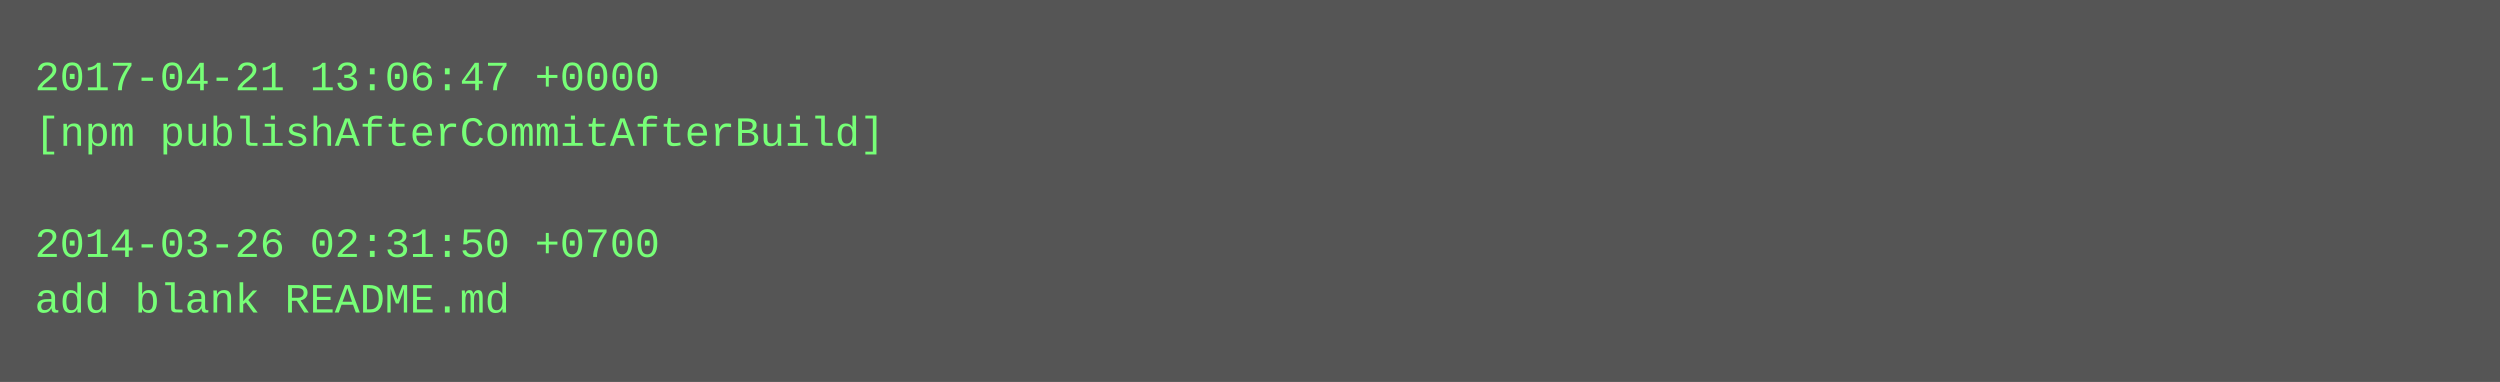
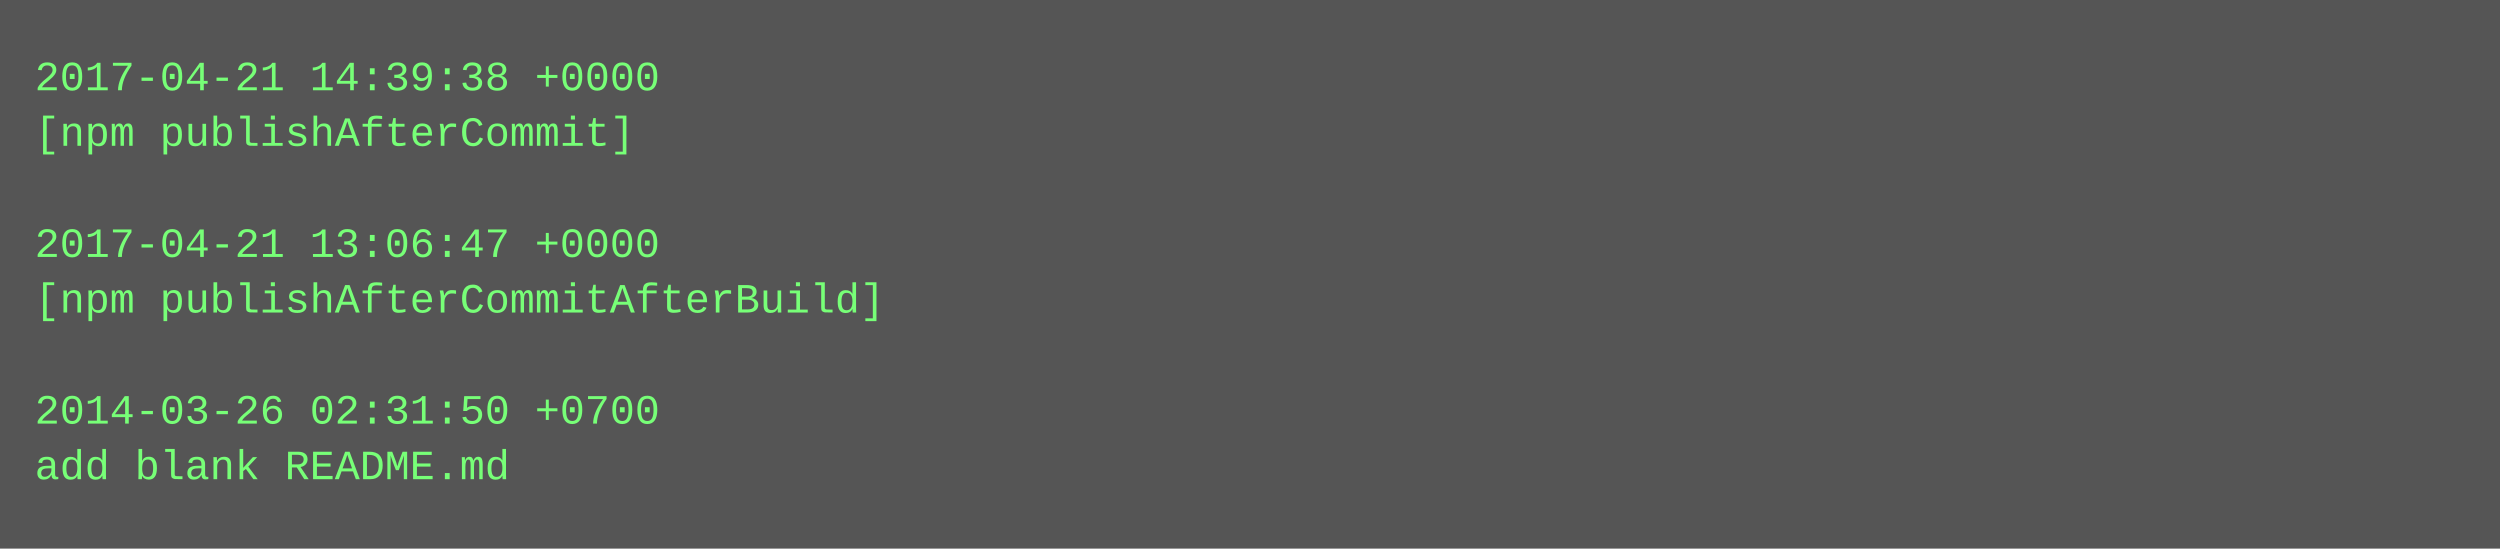
- <svg xmlns="http://www.w3.org/2000/svg" height="110" width="720">
-   <rect height="110" fill="#555" width="720" />
+ <svg xmlns="http://www.w3.org/2000/svg" height="158" width="720">
+   <rect height="158" fill="#555" width="720" />
  <text fill="#7f7" font-family="Courier New" font-size="12" xml:space="preserve">
-     <tspan x="10" y="26">2017-04-21 13:06:47 +0000</tspan>
-     <tspan x="10" y="42">[npm publishAfterCommitAfterBuild]</tspan>
+     <tspan x="10" y="26">2017-04-21 14:39:38 +0000</tspan>
+     <tspan x="10" y="42">[npm publishAfterCommit]</tspan>
    <tspan x="10" y="58" />
-     <tspan x="10" y="74">2014-03-26 02:31:50 +0700</tspan>
-     <tspan x="10" y="90">add blank README.md</tspan>
+     <tspan x="10" y="74">2017-04-21 13:06:47 +0000</tspan>
+     <tspan x="10" y="90">[npm publishAfterCommitAfterBuild]</tspan>
+     <tspan x="10" y="106" />
+     <tspan x="10" y="122">2014-03-26 02:31:50 +0700</tspan>
+     <tspan x="10" y="138">add blank README.md</tspan>
  </text>
</svg>
